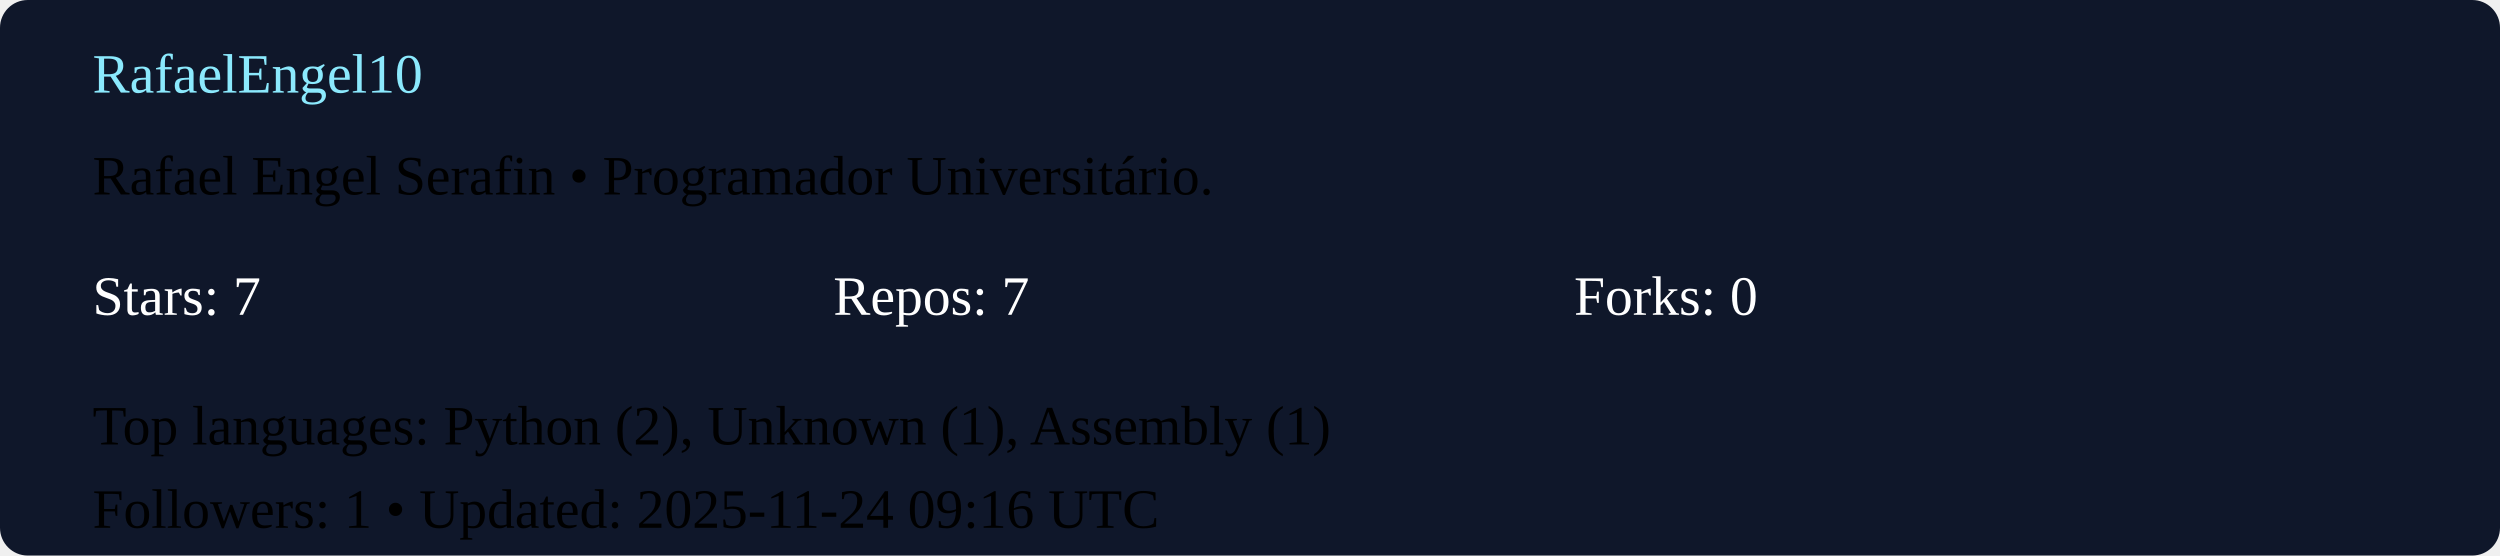
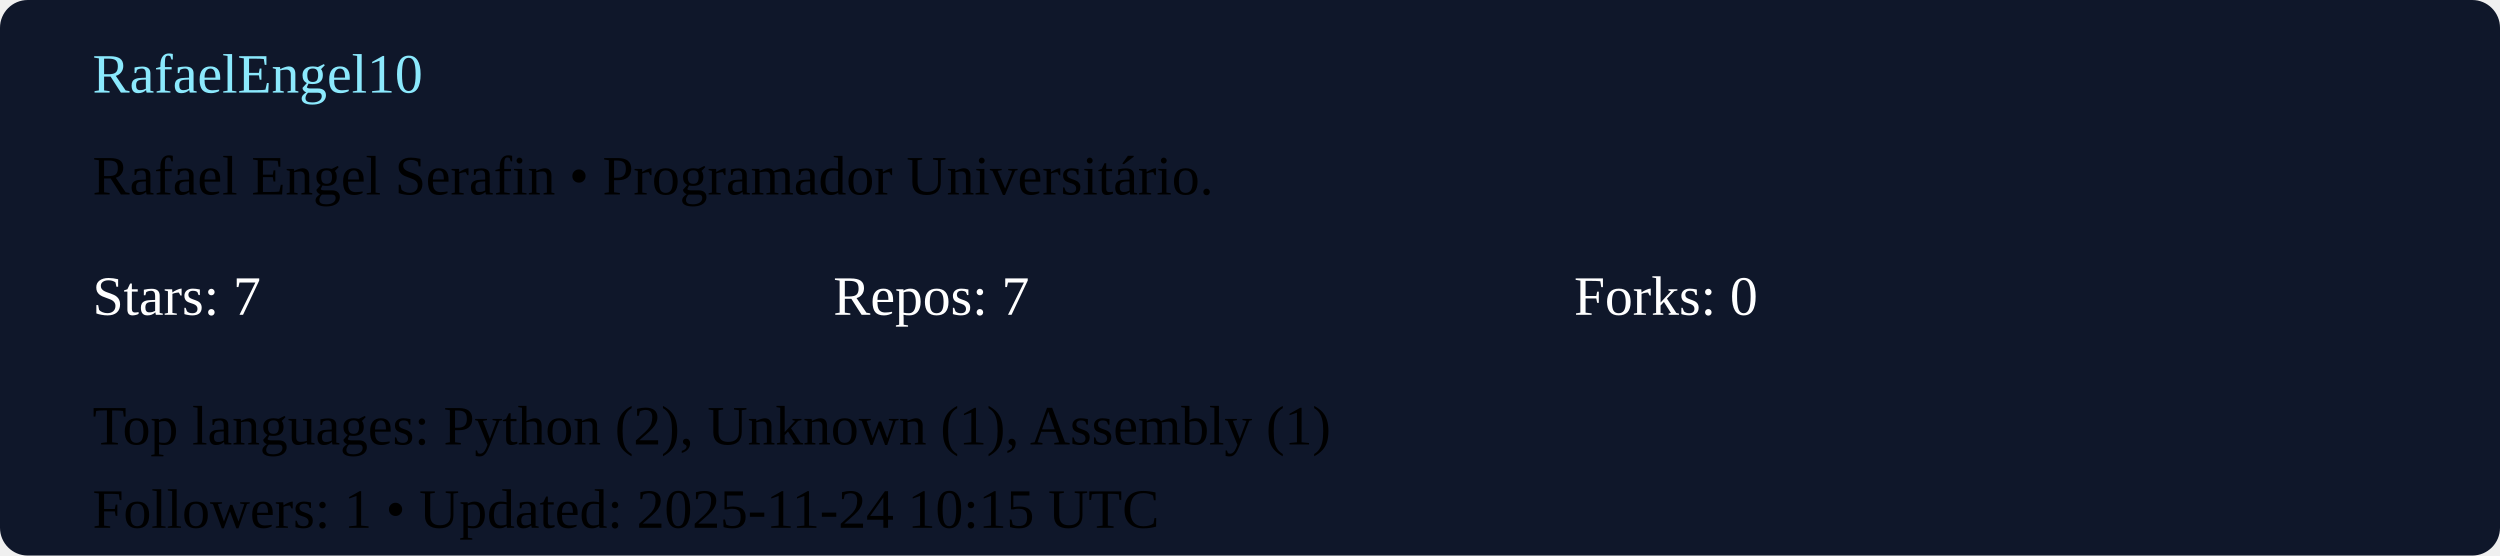
<svg xmlns="http://www.w3.org/2000/svg" width="540" height="120" viewBox="0 0 540 120">
  <rect width="100%" height="100%" rx="6" fill="#0f172a" />
  <g transform="translate(20,20)">
    <text x="0" y="0" fill="#8be9fd">RafaelEngel10</text>
    <text x="0" y="22">Rafael Engel Serafin  • Programador Universitário. </text>
    <g transform="translate(0,48)">
      <text x="0" y="0" fill="#ffffff">Stars: 7</text>
      <text x="160" y="0" fill="#ffffff">Repos: 7</text>
      <text x="320" y="0" fill="#ffffff">Forks: 0</text>
      <text x="0" y="28">Top languages: Python (2), Unknown (1), Assembly (1)</text>
-       <text x="0" y="46">Followers: 1 • Updated: 2025-11-24 09:16 UTC</text>
+       <text x="0" y="46">Followers: 1 • Updated: 2025-11-24 10:15 UTC</text>
    </g>
  </g>
</svg>
